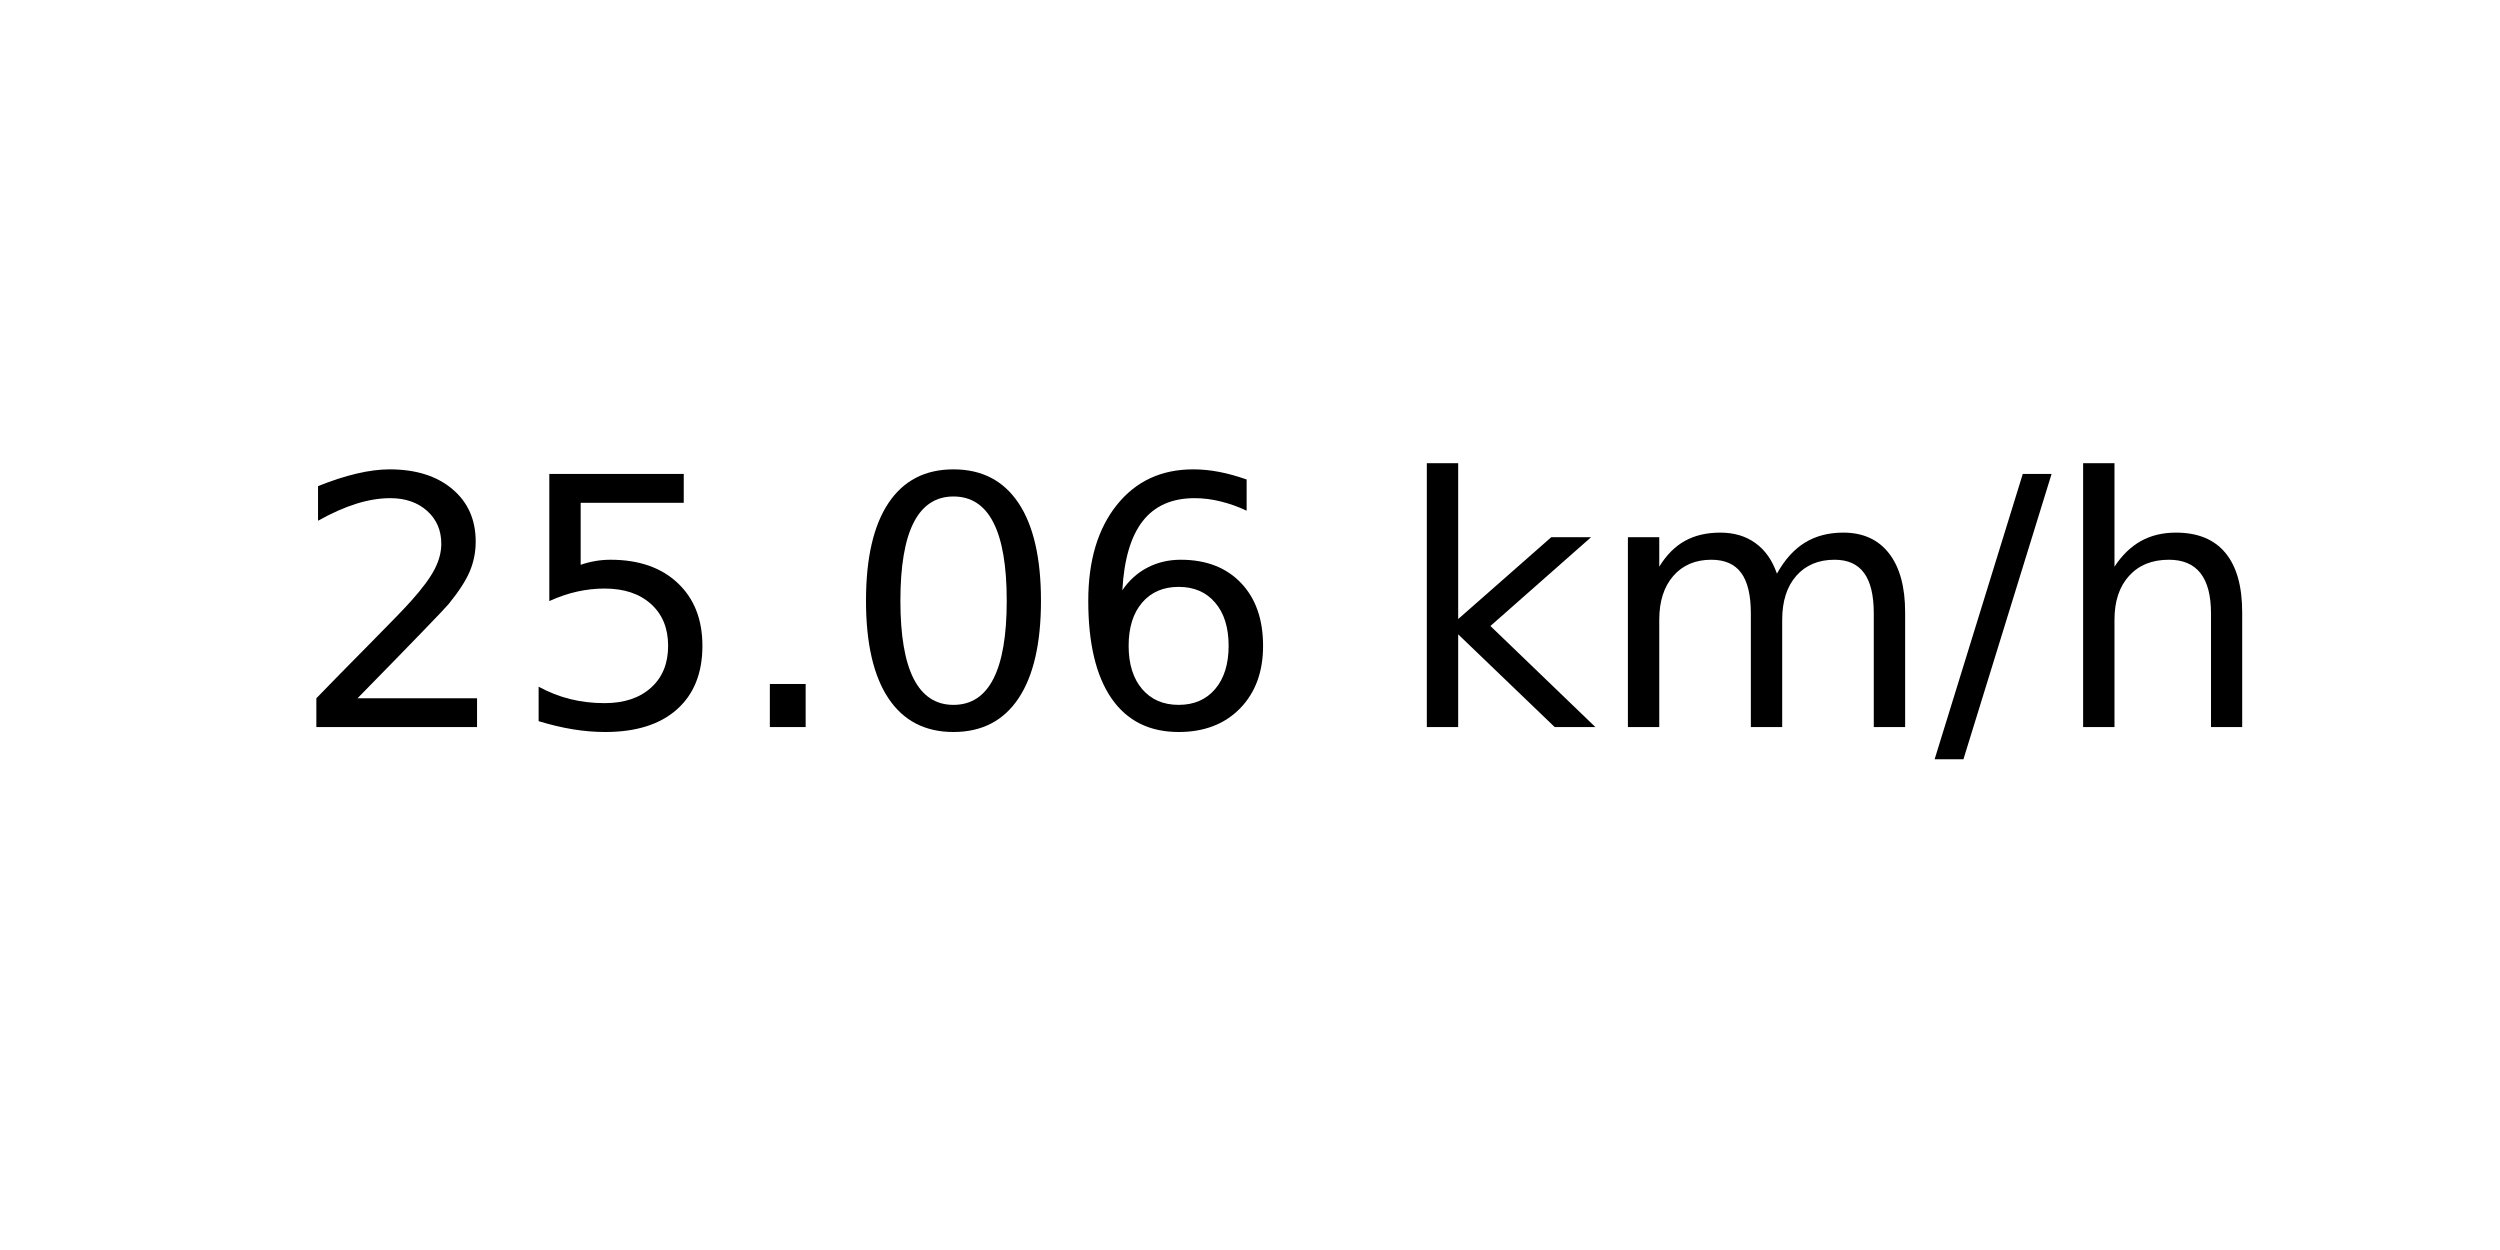
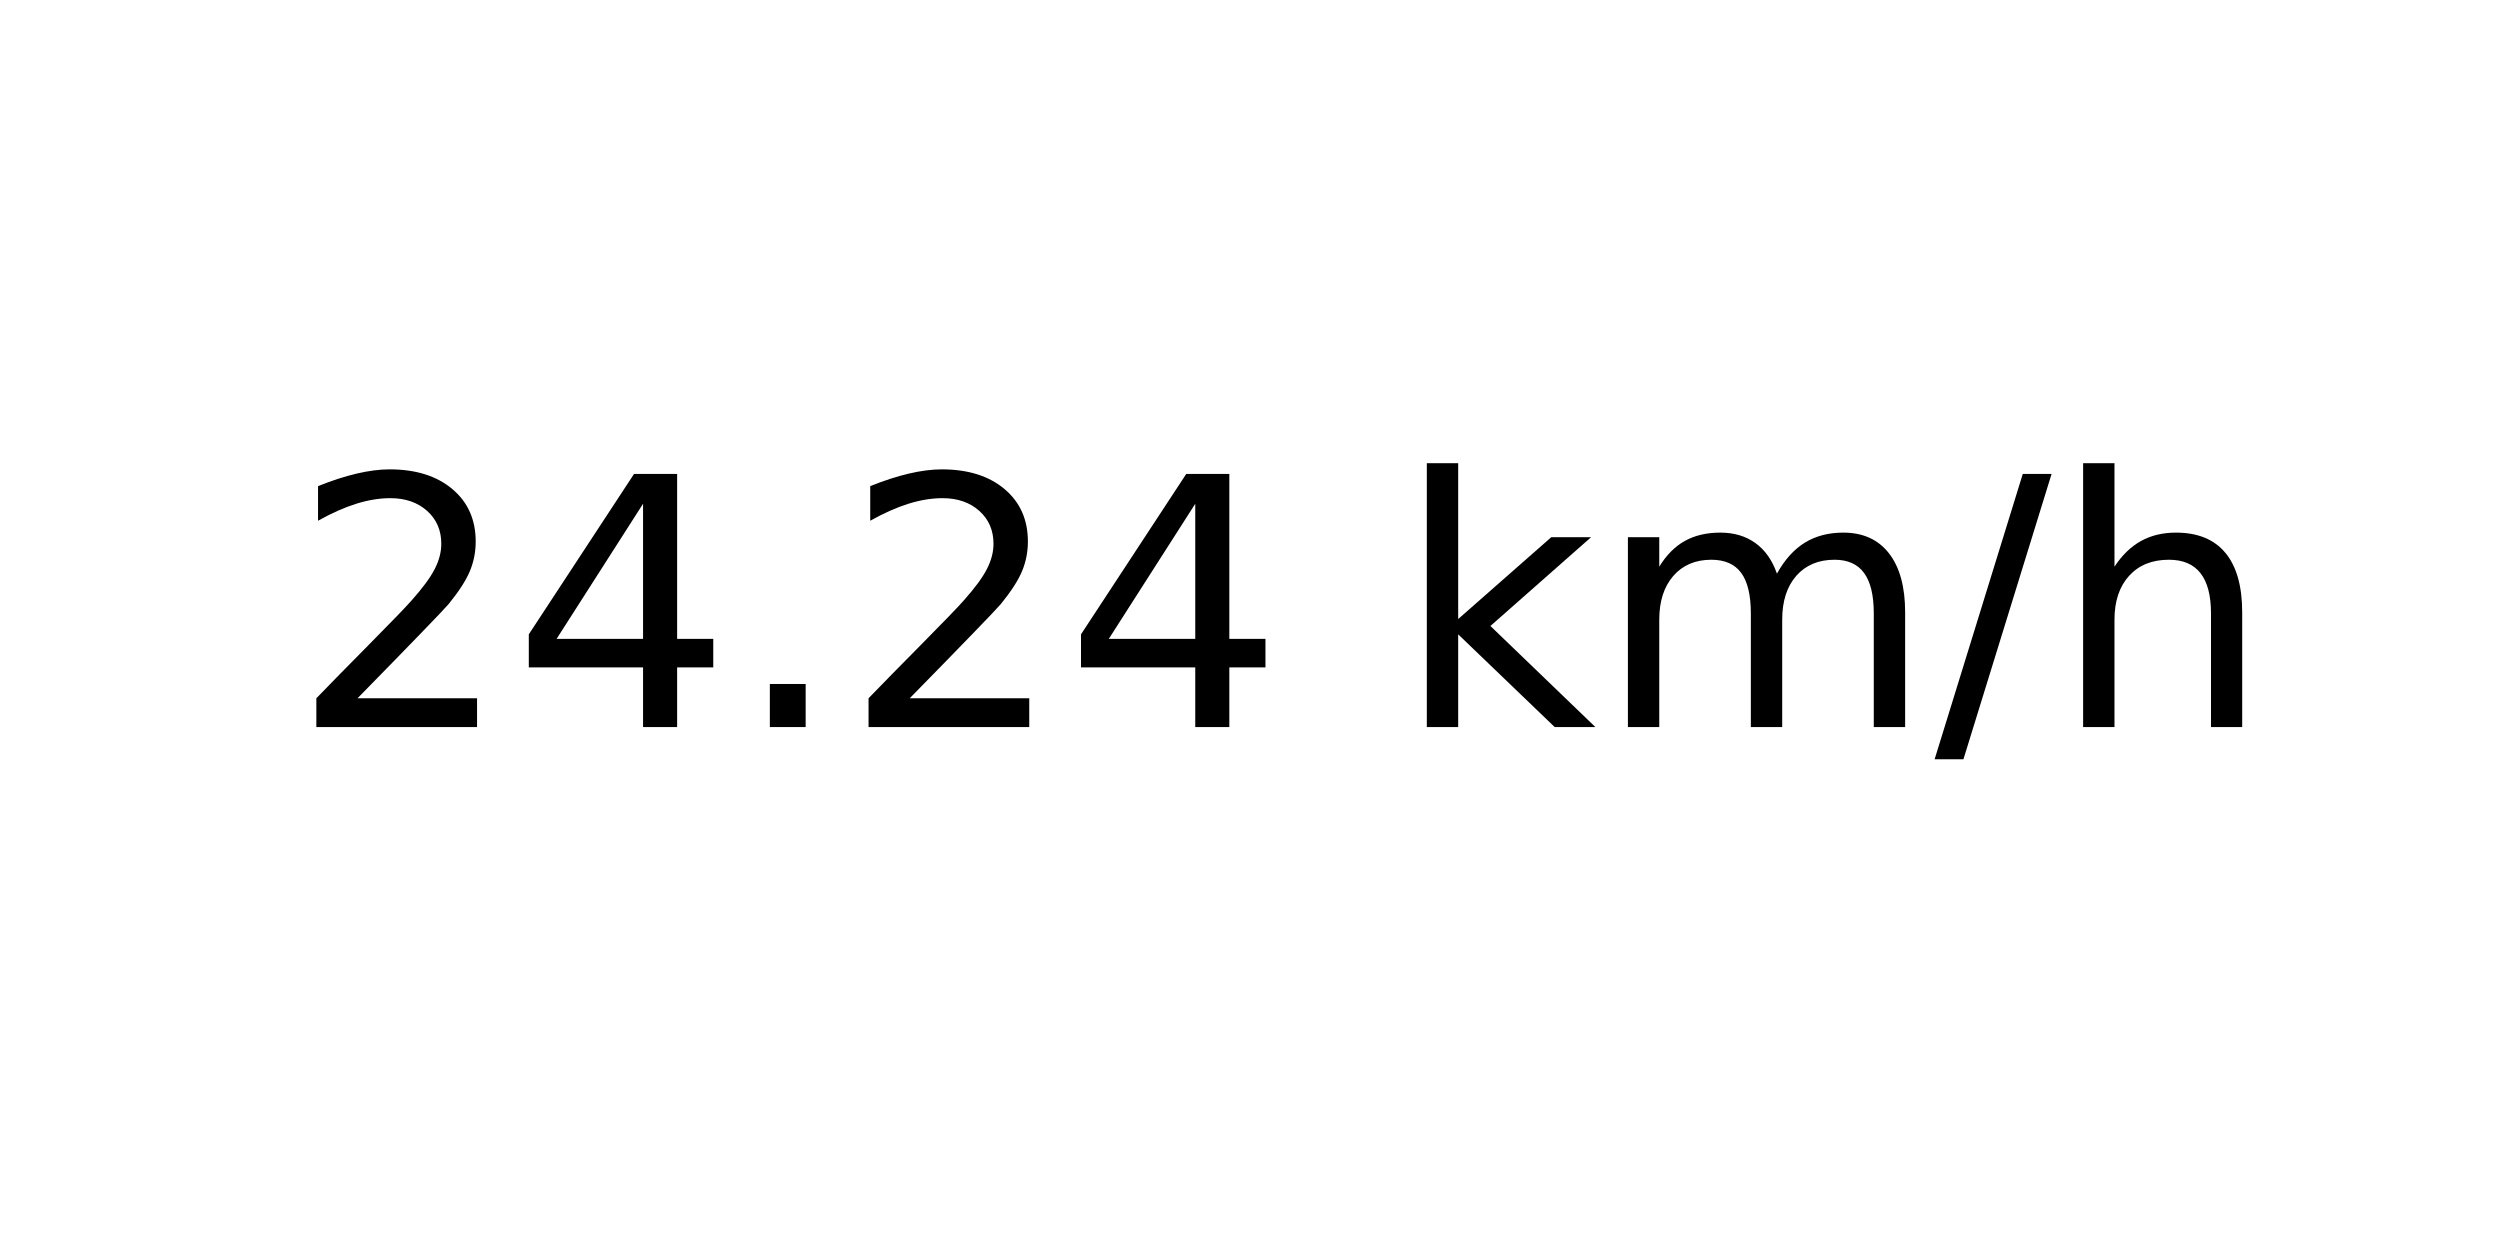
<svg xmlns="http://www.w3.org/2000/svg" xmlns:xlink="http://www.w3.org/1999/xlink" width="72pt" height="36pt" viewBox="0 0 72 36" version="1.1">
  <defs>
    <style type="text/css">*{stroke-linejoin: round; stroke-linecap: butt}</style>
  </defs>
  <g id="figure_1">
    <g id="axes_1">
      <g id="text_1">
        <g transform="translate(8.378125 20.93937) scale(0.1 -0.1)">
          <defs>
            <path id="DejaVuSans-32" d="M 1228 531  L 3431 531  L 3431 0  L 469 0  L 469 531  Q 828 903 1448 1529  Q 2069 2156 2228 2338  Q 2531 2678 2651 2914  Q 2772 3150 2772 3378  Q 2772 3750 2511 3984  Q 2250 4219 1831 4219  Q 1534 4219 1204 4116  Q 875 4013 500 3803  L 500 4441  Q 881 4594 1212 4672  Q 1544 4750 1819 4750  Q 2544 4750 2975 4387  Q 3406 4025 3406 3419  Q 3406 3131 3298 2873  Q 3191 2616 2906 2266  Q 2828 2175 2409 1742  Q 1991 1309 1228 531  z " transform="scale(0.015625)" />
-             <path id="DejaVuSans-35" d="M 691 4666  L 3169 4666  L 3169 4134  L 1269 4134  L 1269 2991  Q 1406 3038 1543 3061  Q 1681 3084 1819 3084  Q 2600 3084 3056 2656  Q 3513 2228 3513 1497  Q 3513 744 3044 326  Q 2575 -91 1722 -91  Q 1428 -91 1123 -41  Q 819 9 494 109  L 494 744  Q 775 591 1075 516  Q 1375 441 1709 441  Q 2250 441 2565 725  Q 2881 1009 2881 1497  Q 2881 1984 2565 2268  Q 2250 2553 1709 2553  Q 1456 2553 1204 2497  Q 953 2441 691 2322  L 691 4666  z " transform="scale(0.015625)" />
+             <path id="DejaVuSans-34" d="M 2419 4116  L 825 1625  L 2419 1625  L 2419 4116  z M 2253 4666  L 3047 4666  L 3047 1625  L 3713 1625  L 3713 1100  L 3047 1100  L 3047 0  L 2419 0  L 2419 1100  L 313 1100  L 313 1709  L 2253 4666  z " transform="scale(0.015625)" />
            <path id="DejaVuSans-2e" d="M 684 794  L 1344 794  L 1344 0  L 684 0  L 684 794  z " transform="scale(0.015625)" />
-             <path id="DejaVuSans-30" d="M 2034 4250  Q 1547 4250 1301 3770  Q 1056 3291 1056 2328  Q 1056 1369 1301 889  Q 1547 409 2034 409  Q 2525 409 2770 889  Q 3016 1369 3016 2328  Q 3016 3291 2770 3770  Q 2525 4250 2034 4250  z M 2034 4750  Q 2819 4750 3233 4129  Q 3647 3509 3647 2328  Q 3647 1150 3233 529  Q 2819 -91 2034 -91  Q 1250 -91 836 529  Q 422 1150 422 2328  Q 422 3509 836 4129  Q 1250 4750 2034 4750  z " transform="scale(0.015625)" />
-             <path id="DejaVuSans-36" d="M 2113 2584  Q 1688 2584 1439 2293  Q 1191 2003 1191 1497  Q 1191 994 1439 701  Q 1688 409 2113 409  Q 2538 409 2786 701  Q 3034 994 3034 1497  Q 3034 2003 2786 2293  Q 2538 2584 2113 2584  z M 3366 4563  L 3366 3988  Q 3128 4100 2886 4159  Q 2644 4219 2406 4219  Q 1781 4219 1451 3797  Q 1122 3375 1075 2522  Q 1259 2794 1537 2939  Q 1816 3084 2150 3084  Q 2853 3084 3261 2657  Q 3669 2231 3669 1497  Q 3669 778 3244 343  Q 2819 -91 2113 -91  Q 1303 -91 875 529  Q 447 1150 447 2328  Q 447 3434 972 4092  Q 1497 4750 2381 4750  Q 2619 4750 2861 4703  Q 3103 4656 3366 4563  z " transform="scale(0.015625)" />
            <path id="DejaVuSans-20" transform="scale(0.015625)" />
            <path id="DejaVuSans-6b" d="M 581 4863  L 1159 4863  L 1159 1991  L 2875 3500  L 3609 3500  L 1753 1863  L 3688 0  L 2938 0  L 1159 1709  L 1159 0  L 581 0  L 581 4863  z " transform="scale(0.015625)" />
            <path id="DejaVuSans-6d" d="M 3328 2828  Q 3544 3216 3844 3400  Q 4144 3584 4550 3584  Q 5097 3584 5394 3201  Q 5691 2819 5691 2113  L 5691 0  L 5113 0  L 5113 2094  Q 5113 2597 4934 2840  Q 4756 3084 4391 3084  Q 3944 3084 3684 2787  Q 3425 2491 3425 1978  L 3425 0  L 2847 0  L 2847 2094  Q 2847 2600 2669 2842  Q 2491 3084 2119 3084  Q 1678 3084 1418 2786  Q 1159 2488 1159 1978  L 1159 0  L 581 0  L 581 3500  L 1159 3500  L 1159 2956  Q 1356 3278 1631 3431  Q 1906 3584 2284 3584  Q 2666 3584 2933 3390  Q 3200 3197 3328 2828  z " transform="scale(0.015625)" />
            <path id="DejaVuSans-2f" d="M 1625 4666  L 2156 4666  L 531 -594  L 0 -594  L 1625 4666  z " transform="scale(0.015625)" />
            <path id="DejaVuSans-68" d="M 3513 2113  L 3513 0  L 2938 0  L 2938 2094  Q 2938 2591 2744 2837  Q 2550 3084 2163 3084  Q 1697 3084 1428 2787  Q 1159 2491 1159 1978  L 1159 0  L 581 0  L 581 4863  L 1159 4863  L 1159 2956  Q 1366 3272 1645 3428  Q 1925 3584 2291 3584  Q 2894 3584 3203 3211  Q 3513 2838 3513 2113  z " transform="scale(0.015625)" />
          </defs>
          <use xlink:href="#DejaVuSans-32" />
-           <use xlink:href="#DejaVuSans-35" x="63.623" />
+           <use xlink:href="#DejaVuSans-34" x="63.623" />
          <use xlink:href="#DejaVuSans-2e" x="127.246" />
-           <use xlink:href="#DejaVuSans-30" x="159.033" />
-           <use xlink:href="#DejaVuSans-36" x="222.656" />
+           <use xlink:href="#DejaVuSans-32" x="159.033" />
+           <use xlink:href="#DejaVuSans-34" x="222.656" />
          <use xlink:href="#DejaVuSans-20" x="286.279" />
          <use xlink:href="#DejaVuSans-6b" x="318.066" />
          <use xlink:href="#DejaVuSans-6d" x="375.977" />
          <use xlink:href="#DejaVuSans-2f" x="473.389" />
          <use xlink:href="#DejaVuSans-68" x="507.08" />
        </g>
      </g>
    </g>
  </g>
</svg>
